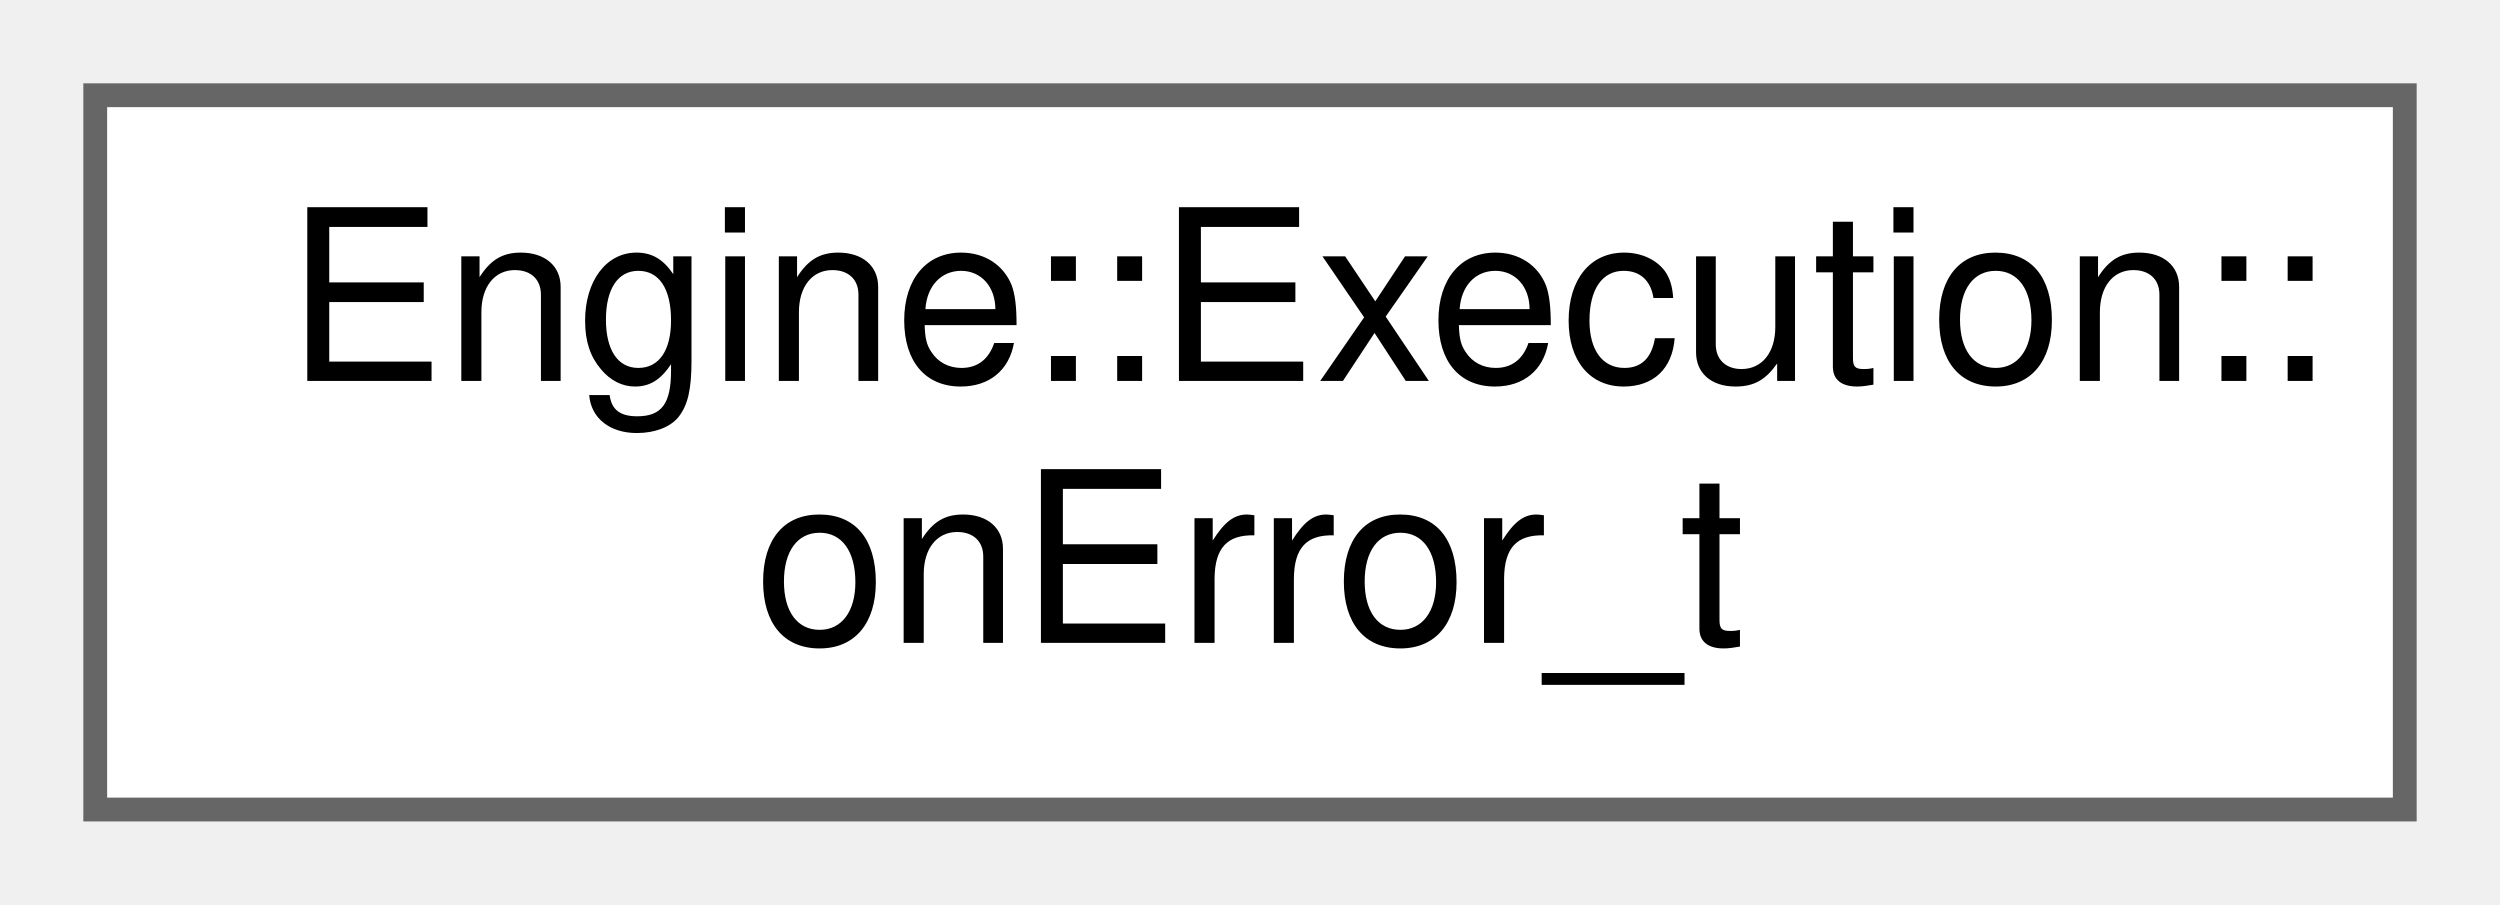
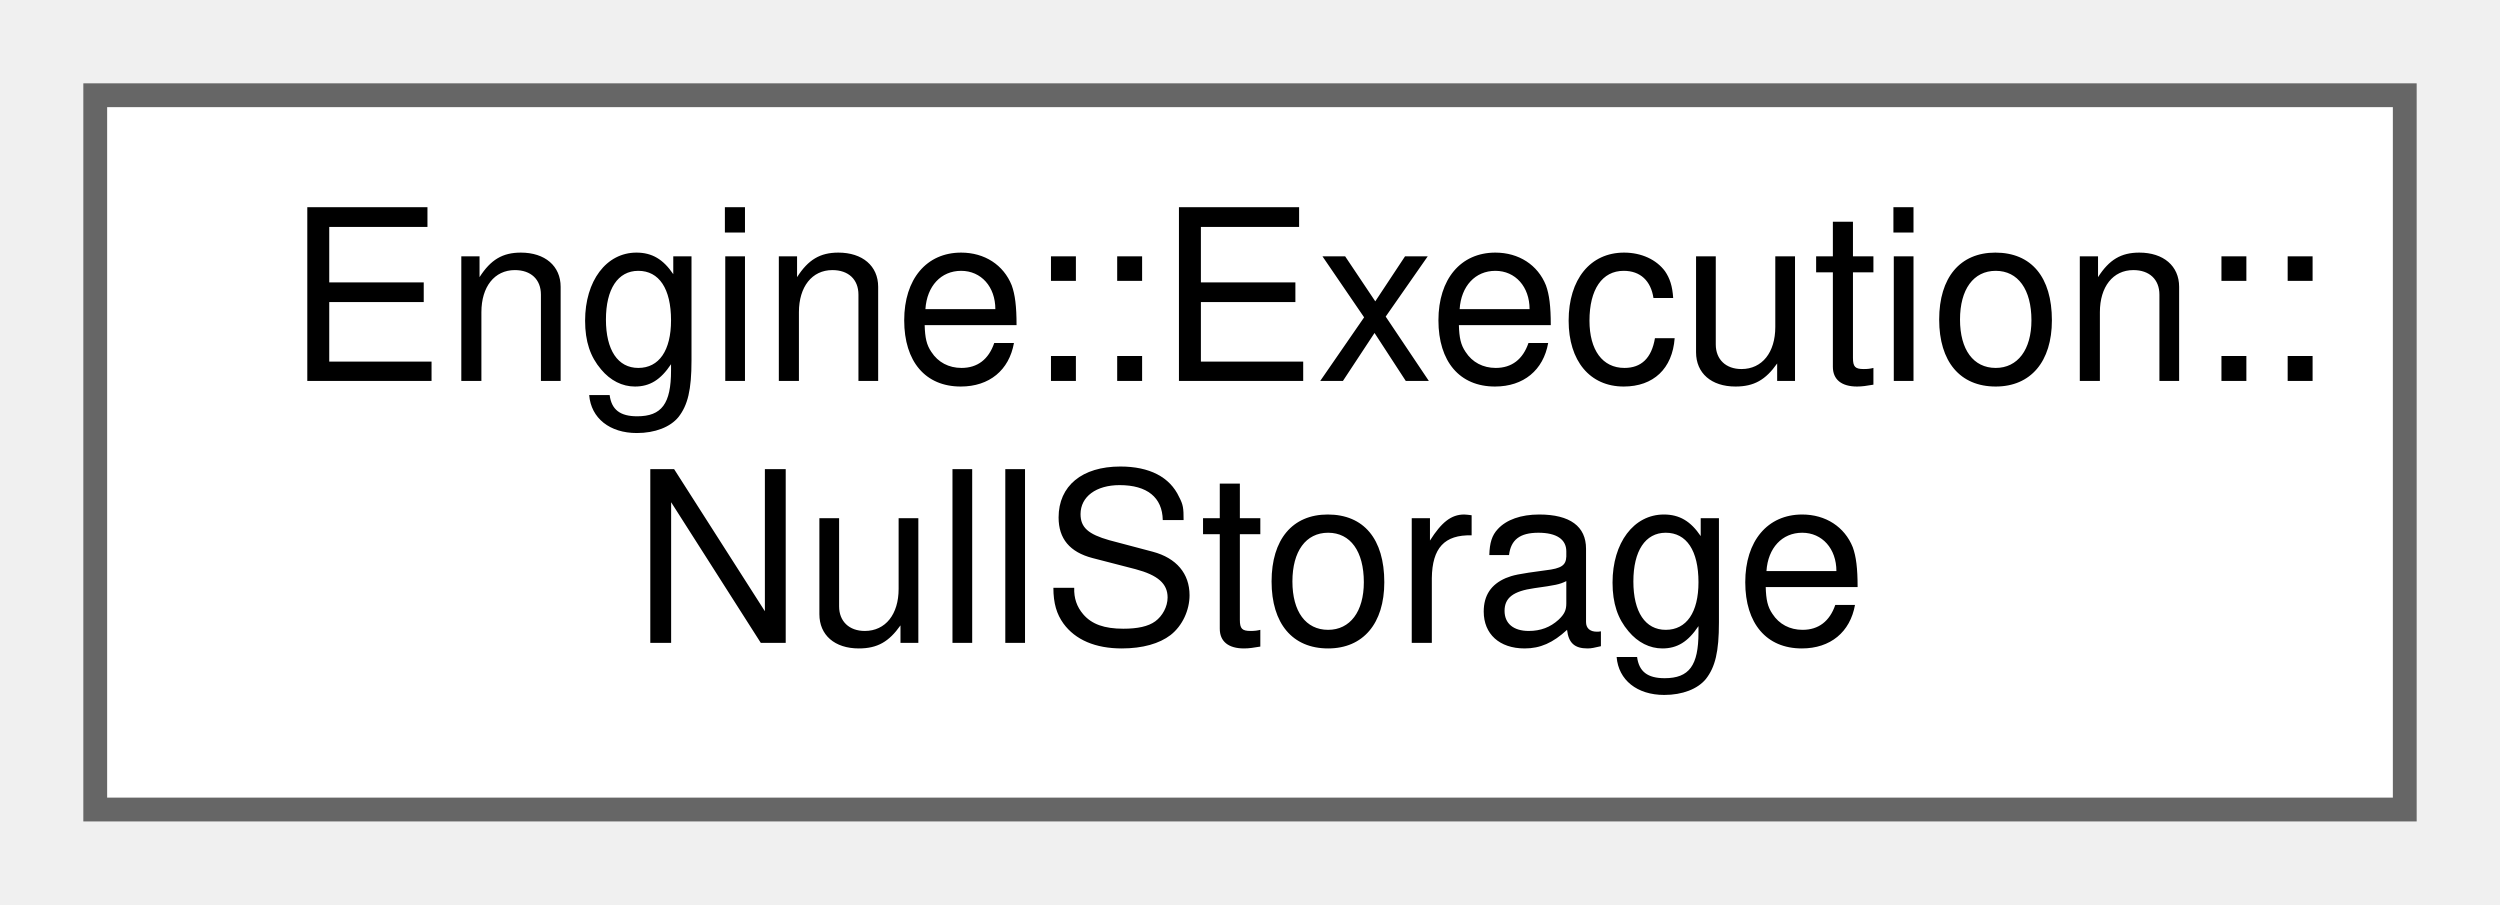
<svg xmlns="http://www.w3.org/2000/svg" xmlns:xlink="http://www.w3.org/1999/xlink" width="105pt" height="38pt" viewBox="0.00 0.00 105.00 38.00">
  <g id="graph0" class="graph" transform="scale(1 1) rotate(0) translate(4 34)">
    <g id="node1" class="node">
      <g id="a_node1">
-         <a xlink:href="struct_engine_1_1_execution_1_1on_error__t.html" target="_top" xlink:title=" ">
+         <a xlink:href="struct_engine_1_1_execution_1_1_null_storage.html" target="_top" xlink:title=" ">
          <polygon fill="white" stroke="#666666" points="97,-30 0,-30 0,0 97,0 97,-30" />
          <text text-anchor="start" x="8" y="-18" font-family="Helvetica,sans-Serif" font-size="10.00">Engine::Execution::</text>
-           <text text-anchor="middle" x="48.5" y="-7" font-family="Helvetica,sans-Serif" font-size="10.00">onError_t</text>
+           <text text-anchor="middle" x="48.5" y="-7" font-family="Helvetica,sans-Serif" font-size="10.00">NullStorage</text>
        </a>
      </g>
    </g>
  </g>
</svg>
